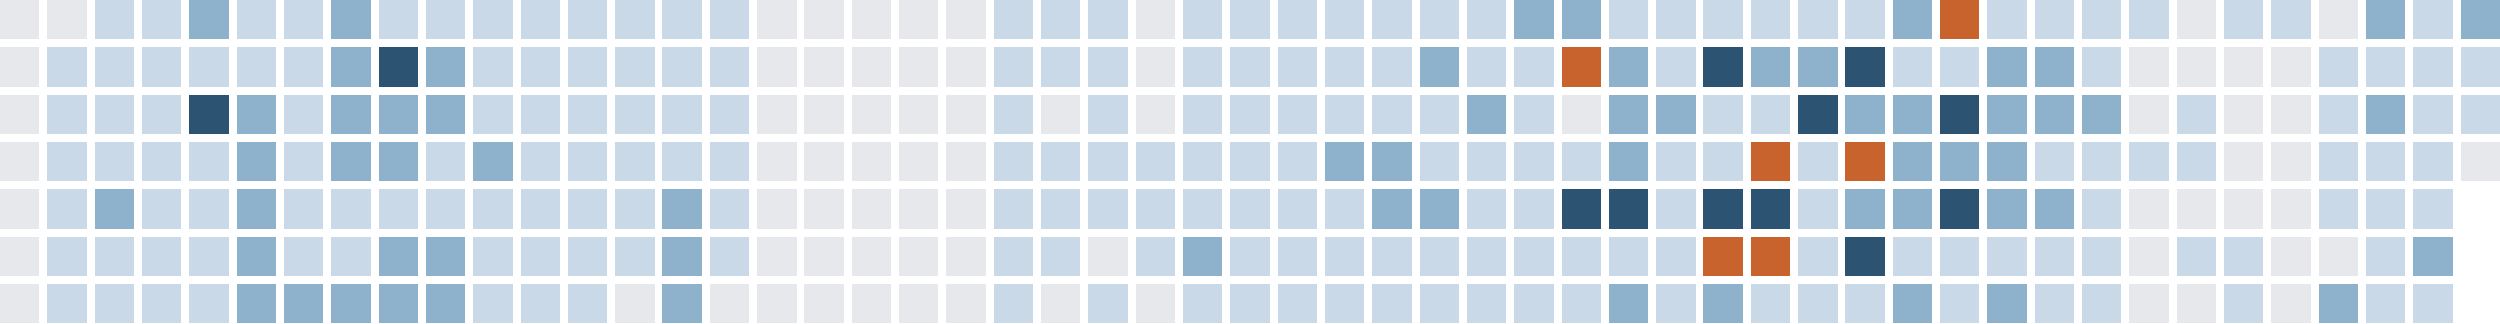
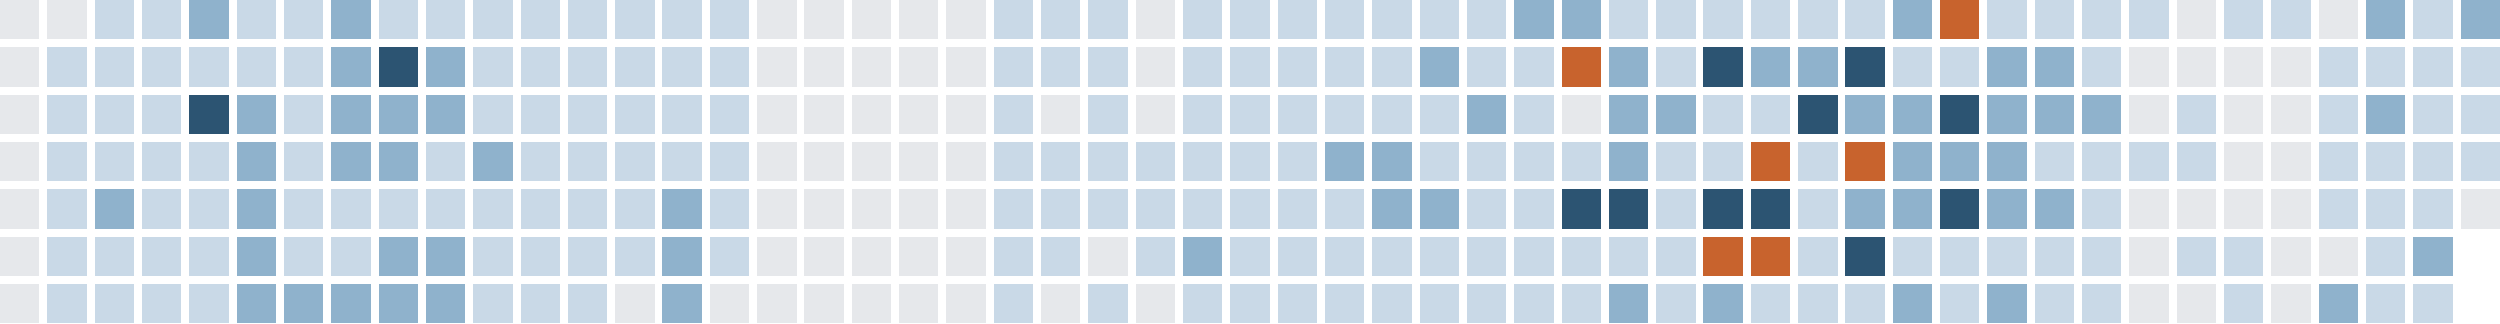
<svg xmlns="http://www.w3.org/2000/svg" version="1.1" width="634.0" height="82.0" viewBox="27.0 20.0 634.0 82.0">
  <rect style="fill:#e6e8eb;shape-rendering:crispedges" data-score="0" data-date="2025-11-09" x="27" y="20" width="10" height="10" />
  <rect style="fill:#e6e8eb;shape-rendering:crispedges" data-score="0" data-date="2025-11-16" x="39" y="20" width="10" height="10" />
  <rect style="fill:#c9d9e7;shape-rendering:crispedges" data-score="1" data-date="2025-11-23" x="51" y="20" width="10" height="10" />
  <rect style="fill:#c9d9e7;shape-rendering:crispedges" data-score="1" data-date="2025-11-30" x="63" y="20" width="10" height="10" />
  <rect style="fill:#8fb2cc;shape-rendering:crispedges" data-score="2" data-date="2025-12-07" x="75" y="20" width="10" height="10" />
  <rect style="fill:#c9d9e7;shape-rendering:crispedges" data-score="1" data-date="2025-12-14" x="87" y="20" width="10" height="10" />
  <rect style="fill:#c9d9e7;shape-rendering:crispedges" data-score="1" data-date="2025-12-21" x="99" y="20" width="10" height="10" />
  <rect style="fill:#8fb2cc;shape-rendering:crispedges" data-score="2" data-date="2025-12-28" x="111" y="20" width="10" height="10" />
  <rect style="fill:#c9d9e7;shape-rendering:crispedges" data-score="1" data-date="2026-01-04" x="123" y="20" width="10" height="10" />
  <rect style="fill:#c9d9e7;shape-rendering:crispedges" data-score="1" data-date="2026-01-11" x="135" y="20" width="10" height="10" />
  <rect style="fill:#c9d9e7;shape-rendering:crispedges" data-score="1" data-date="2026-01-18" x="147" y="20" width="10" height="10" />
  <rect style="fill:#c9d9e7;shape-rendering:crispedges" data-score="1" data-date="2026-01-25" x="159" y="20" width="10" height="10" />
  <rect style="fill:#c9d9e7;shape-rendering:crispedges" data-score="1" data-date="2026-02-01" x="171" y="20" width="10" height="10" />
  <rect style="fill:#c9d9e7;shape-rendering:crispedges" data-score="1" data-date="2026-02-08" x="183" y="20" width="10" height="10" />
  <rect style="fill:#c9d9e7;shape-rendering:crispedges" data-score="1" data-date="2026-02-15" x="195" y="20" width="10" height="10" />
  <rect style="fill:#c9d9e7;shape-rendering:crispedges" data-score="1" data-date="2026-02-22" x="207" y="20" width="10" height="10" />
  <rect style="fill:#e6e8eb;shape-rendering:crispedges" data-score="0" data-date="2026-03-01" x="219" y="20" width="10" height="10" />
  <rect style="fill:#e6e8eb;shape-rendering:crispedges" data-score="0" data-date="2026-03-08" x="231" y="20" width="10" height="10" />
  <rect style="fill:#e6e8eb;shape-rendering:crispedges" data-score="0" data-date="2026-03-15" x="243" y="20" width="10" height="10" />
  <rect style="fill:#e6e8eb;shape-rendering:crispedges" data-score="0" data-date="2026-03-22" x="255" y="20" width="10" height="10" />
  <rect style="fill:#e6e8eb;shape-rendering:crispedges" data-score="0" data-date="2026-03-29" x="267" y="20" width="10" height="10" />
  <rect style="fill:#c9d9e7;shape-rendering:crispedges" data-score="1" data-date="2026-04-05" x="279" y="20" width="10" height="10" />
  <rect style="fill:#c9d9e7;shape-rendering:crispedges" data-score="1" data-date="2026-04-12" x="291" y="20" width="10" height="10" />
  <rect style="fill:#c9d9e7;shape-rendering:crispedges" data-score="1" data-date="2026-04-19" x="303" y="20" width="10" height="10" />
  <rect style="fill:#e6e8eb;shape-rendering:crispedges" data-score="0" data-date="2026-04-26" x="315" y="20" width="10" height="10" />
  <rect style="fill:#c9d9e7;shape-rendering:crispedges" data-score="1" data-date="2026-05-03" x="327" y="20" width="10" height="10" />
  <rect style="fill:#c9d9e7;shape-rendering:crispedges" data-score="1" data-date="2026-05-10" x="339" y="20" width="10" height="10" />
  <rect style="fill:#c9d9e7;shape-rendering:crispedges" data-score="1" data-date="2026-05-17" x="351" y="20" width="10" height="10" />
  <rect style="fill:#c9d9e7;shape-rendering:crispedges" data-score="1" data-date="2026-05-24" x="363" y="20" width="10" height="10" />
  <rect style="fill:#c9d9e7;shape-rendering:crispedges" data-score="1" data-date="2026-05-31" x="375" y="20" width="10" height="10" />
  <rect style="fill:#c9d9e7;shape-rendering:crispedges" data-score="1" data-date="2026-06-07" x="387" y="20" width="10" height="10" />
  <rect style="fill:#c9d9e7;shape-rendering:crispedges" data-score="1" data-date="2026-06-14" x="399" y="20" width="10" height="10" />
  <rect style="fill:#8fb2cc;shape-rendering:crispedges" data-score="2" data-date="2026-06-21" x="411" y="20" width="10" height="10" />
  <rect style="fill:#8fb2cc;shape-rendering:crispedges" data-score="2" data-date="2026-06-28" x="423" y="20" width="10" height="10" />
  <rect style="fill:#c9d9e7;shape-rendering:crispedges" data-score="1" data-date="2026-07-05" x="435" y="20" width="10" height="10" />
  <rect style="fill:#c9d9e7;shape-rendering:crispedges" data-score="1" data-date="2026-07-12" x="447" y="20" width="10" height="10" />
  <rect style="fill:#c9d9e7;shape-rendering:crispedges" data-score="1" data-date="2026-07-19" x="459" y="20" width="10" height="10" />
  <rect style="fill:#c9d9e7;shape-rendering:crispedges" data-score="1" data-date="2026-07-26" x="471" y="20" width="10" height="10" />
  <rect style="fill:#c9d9e7;shape-rendering:crispedges" data-score="1" data-date="2026-08-02" x="483" y="20" width="10" height="10" />
  <rect style="fill:#c9d9e7;shape-rendering:crispedges" data-score="1" data-date="2026-08-09" x="495" y="20" width="10" height="10" />
  <rect style="fill:#8fb2cc;shape-rendering:crispedges" data-score="2" data-date="2026-08-16" x="507" y="20" width="10" height="10" />
  <rect style="fill:#c8632d;shape-rendering:crispedges" data-score="4" data-date="2026-08-23" x="519" y="20" width="10" height="10" />
  <rect style="fill:#c9d9e7;shape-rendering:crispedges" data-score="1" data-date="2026-08-30" x="531" y="20" width="10" height="10" />
  <rect style="fill:#c9d9e7;shape-rendering:crispedges" data-score="1" data-date="2026-09-06" x="543" y="20" width="10" height="10" />
  <rect style="fill:#c9d9e7;shape-rendering:crispedges" data-score="1" data-date="2026-09-13" x="555" y="20" width="10" height="10" />
  <rect style="fill:#c9d9e7;shape-rendering:crispedges" data-score="1" data-date="2026-09-20" x="567" y="20" width="10" height="10" />
  <rect style="fill:#e6e8eb;shape-rendering:crispedges" data-score="0" data-date="2026-09-27" x="579" y="20" width="10" height="10" />
  <rect style="fill:#c9d9e7;shape-rendering:crispedges" data-score="1" data-date="2026-10-04" x="591" y="20" width="10" height="10" />
  <rect style="fill:#c9d9e7;shape-rendering:crispedges" data-score="1" data-date="2026-10-11" x="603" y="20" width="10" height="10" />
  <rect style="fill:#e6e8eb;shape-rendering:crispedges" data-score="0" data-date="2026-10-18" x="615" y="20" width="10" height="10" />
  <rect style="fill:#8fb2cc;shape-rendering:crispedges" data-score="2" data-date="2026-10-25" x="627" y="20" width="10" height="10" />
  <rect style="fill:#c9d9e7;shape-rendering:crispedges" data-score="1" data-date="2026-11-01" x="639" y="20" width="10" height="10" />
  <rect style="fill:#8fb2cc;shape-rendering:crispedges" data-score="2" data-date="2026-11-08" x="651" y="20" width="10" height="10" />
  <rect style="fill:#e6e8eb;shape-rendering:crispedges" data-score="0" data-date="2025-11-10" x="27" y="32" width="10" height="10" />
  <rect style="fill:#c9d9e7;shape-rendering:crispedges" data-score="1" data-date="2025-11-17" x="39" y="32" width="10" height="10" />
  <rect style="fill:#c9d9e7;shape-rendering:crispedges" data-score="1" data-date="2025-11-24" x="51" y="32" width="10" height="10" />
  <rect style="fill:#c9d9e7;shape-rendering:crispedges" data-score="1" data-date="2025-12-01" x="63" y="32" width="10" height="10" />
  <rect style="fill:#c9d9e7;shape-rendering:crispedges" data-score="1" data-date="2025-12-08" x="75" y="32" width="10" height="10" />
  <rect style="fill:#c9d9e7;shape-rendering:crispedges" data-score="1" data-date="2025-12-15" x="87" y="32" width="10" height="10" />
  <rect style="fill:#c9d9e7;shape-rendering:crispedges" data-score="1" data-date="2025-12-22" x="99" y="32" width="10" height="10" />
  <rect style="fill:#8fb2cc;shape-rendering:crispedges" data-score="2" data-date="2025-12-29" x="111" y="32" width="10" height="10" />
  <rect style="fill:#2c5472;shape-rendering:crispedges" data-score="3" data-date="2026-01-05" x="123" y="32" width="10" height="10" />
  <rect style="fill:#8fb2cc;shape-rendering:crispedges" data-score="2" data-date="2026-01-12" x="135" y="32" width="10" height="10" />
  <rect style="fill:#c9d9e7;shape-rendering:crispedges" data-score="1" data-date="2026-01-19" x="147" y="32" width="10" height="10" />
  <rect style="fill:#c9d9e7;shape-rendering:crispedges" data-score="1" data-date="2026-01-26" x="159" y="32" width="10" height="10" />
  <rect style="fill:#c9d9e7;shape-rendering:crispedges" data-score="1" data-date="2026-02-02" x="171" y="32" width="10" height="10" />
  <rect style="fill:#c9d9e7;shape-rendering:crispedges" data-score="1" data-date="2026-02-09" x="183" y="32" width="10" height="10" />
  <rect style="fill:#c9d9e7;shape-rendering:crispedges" data-score="1" data-date="2026-02-16" x="195" y="32" width="10" height="10" />
  <rect style="fill:#c9d9e7;shape-rendering:crispedges" data-score="1" data-date="2026-02-23" x="207" y="32" width="10" height="10" />
  <rect style="fill:#e6e8eb;shape-rendering:crispedges" data-score="0" data-date="2026-03-02" x="219" y="32" width="10" height="10" />
  <rect style="fill:#e6e8eb;shape-rendering:crispedges" data-score="0" data-date="2026-03-09" x="231" y="32" width="10" height="10" />
  <rect style="fill:#e6e8eb;shape-rendering:crispedges" data-score="0" data-date="2026-03-16" x="243" y="32" width="10" height="10" />
  <rect style="fill:#e6e8eb;shape-rendering:crispedges" data-score="0" data-date="2026-03-23" x="255" y="32" width="10" height="10" />
  <rect style="fill:#e6e8eb;shape-rendering:crispedges" data-score="0" data-date="2026-03-30" x="267" y="32" width="10" height="10" />
  <rect style="fill:#c9d9e7;shape-rendering:crispedges" data-score="1" data-date="2026-04-06" x="279" y="32" width="10" height="10" />
  <rect style="fill:#c9d9e7;shape-rendering:crispedges" data-score="1" data-date="2026-04-13" x="291" y="32" width="10" height="10" />
  <rect style="fill:#c9d9e7;shape-rendering:crispedges" data-score="1" data-date="2026-04-20" x="303" y="32" width="10" height="10" />
  <rect style="fill:#e6e8eb;shape-rendering:crispedges" data-score="0" data-date="2026-04-27" x="315" y="32" width="10" height="10" />
  <rect style="fill:#c9d9e7;shape-rendering:crispedges" data-score="1" data-date="2026-05-04" x="327" y="32" width="10" height="10" />
  <rect style="fill:#c9d9e7;shape-rendering:crispedges" data-score="1" data-date="2026-05-11" x="339" y="32" width="10" height="10" />
  <rect style="fill:#c9d9e7;shape-rendering:crispedges" data-score="1" data-date="2026-05-18" x="351" y="32" width="10" height="10" />
  <rect style="fill:#c9d9e7;shape-rendering:crispedges" data-score="1" data-date="2026-05-25" x="363" y="32" width="10" height="10" />
  <rect style="fill:#c9d9e7;shape-rendering:crispedges" data-score="1" data-date="2026-06-01" x="375" y="32" width="10" height="10" />
  <rect style="fill:#8fb2cc;shape-rendering:crispedges" data-score="2" data-date="2026-06-08" x="387" y="32" width="10" height="10" />
  <rect style="fill:#c9d9e7;shape-rendering:crispedges" data-score="1" data-date="2026-06-15" x="399" y="32" width="10" height="10" />
  <rect style="fill:#c9d9e7;shape-rendering:crispedges" data-score="1" data-date="2026-06-22" x="411" y="32" width="10" height="10" />
  <rect style="fill:#c8632d;shape-rendering:crispedges" data-score="4" data-date="2026-06-29" x="423" y="32" width="10" height="10" />
  <rect style="fill:#8fb2cc;shape-rendering:crispedges" data-score="2" data-date="2026-07-06" x="435" y="32" width="10" height="10" />
  <rect style="fill:#c9d9e7;shape-rendering:crispedges" data-score="1" data-date="2026-07-13" x="447" y="32" width="10" height="10" />
  <rect style="fill:#2c5472;shape-rendering:crispedges" data-score="3" data-date="2026-07-20" x="459" y="32" width="10" height="10" />
  <rect style="fill:#8fb2cc;shape-rendering:crispedges" data-score="2" data-date="2026-07-27" x="471" y="32" width="10" height="10" />
  <rect style="fill:#8fb2cc;shape-rendering:crispedges" data-score="2" data-date="2026-08-03" x="483" y="32" width="10" height="10" />
  <rect style="fill:#2c5472;shape-rendering:crispedges" data-score="3" data-date="2026-08-10" x="495" y="32" width="10" height="10" />
  <rect style="fill:#c9d9e7;shape-rendering:crispedges" data-score="1" data-date="2026-08-17" x="507" y="32" width="10" height="10" />
  <rect style="fill:#c9d9e7;shape-rendering:crispedges" data-score="1" data-date="2026-08-24" x="519" y="32" width="10" height="10" />
  <rect style="fill:#8fb2cc;shape-rendering:crispedges" data-score="2" data-date="2026-08-31" x="531" y="32" width="10" height="10" />
  <rect style="fill:#8fb2cc;shape-rendering:crispedges" data-score="2" data-date="2026-09-07" x="543" y="32" width="10" height="10" />
  <rect style="fill:#c9d9e7;shape-rendering:crispedges" data-score="1" data-date="2026-09-14" x="555" y="32" width="10" height="10" />
  <rect style="fill:#e6e8eb;shape-rendering:crispedges" data-score="0" data-date="2026-09-21" x="567" y="32" width="10" height="10" />
  <rect style="fill:#e6e8eb;shape-rendering:crispedges" data-score="0" data-date="2026-09-28" x="579" y="32" width="10" height="10" />
  <rect style="fill:#e6e8eb;shape-rendering:crispedges" data-score="0" data-date="2026-10-05" x="591" y="32" width="10" height="10" />
  <rect style="fill:#e6e8eb;shape-rendering:crispedges" data-score="0" data-date="2026-10-12" x="603" y="32" width="10" height="10" />
  <rect style="fill:#c9d9e7;shape-rendering:crispedges" data-score="1" data-date="2026-10-19" x="615" y="32" width="10" height="10" />
  <rect style="fill:#c9d9e7;shape-rendering:crispedges" data-score="1" data-date="2026-10-26" x="627" y="32" width="10" height="10" />
  <rect style="fill:#c9d9e7;shape-rendering:crispedges" data-score="1" data-date="2026-11-02" x="639" y="32" width="10" height="10" />
  <rect style="fill:#c9d9e7;shape-rendering:crispedges" data-score="1" data-date="2026-11-09" x="651" y="32" width="10" height="10" />
  <rect style="fill:#e6e8eb;shape-rendering:crispedges" data-score="0" data-date="2025-11-11" x="27" y="44" width="10" height="10" />
  <rect style="fill:#c9d9e7;shape-rendering:crispedges" data-score="1" data-date="2025-11-18" x="39" y="44" width="10" height="10" />
  <rect style="fill:#c9d9e7;shape-rendering:crispedges" data-score="1" data-date="2025-11-25" x="51" y="44" width="10" height="10" />
  <rect style="fill:#c9d9e7;shape-rendering:crispedges" data-score="1" data-date="2025-12-02" x="63" y="44" width="10" height="10" />
  <rect style="fill:#2c5472;shape-rendering:crispedges" data-score="3" data-date="2025-12-09" x="75" y="44" width="10" height="10" />
  <rect style="fill:#8fb2cc;shape-rendering:crispedges" data-score="2" data-date="2025-12-16" x="87" y="44" width="10" height="10" />
  <rect style="fill:#c9d9e7;shape-rendering:crispedges" data-score="1" data-date="2025-12-23" x="99" y="44" width="10" height="10" />
  <rect style="fill:#8fb2cc;shape-rendering:crispedges" data-score="2" data-date="2025-12-30" x="111" y="44" width="10" height="10" />
  <rect style="fill:#8fb2cc;shape-rendering:crispedges" data-score="2" data-date="2026-01-06" x="123" y="44" width="10" height="10" />
  <rect style="fill:#8fb2cc;shape-rendering:crispedges" data-score="2" data-date="2026-01-13" x="135" y="44" width="10" height="10" />
  <rect style="fill:#c9d9e7;shape-rendering:crispedges" data-score="1" data-date="2026-01-20" x="147" y="44" width="10" height="10" />
  <rect style="fill:#c9d9e7;shape-rendering:crispedges" data-score="1" data-date="2026-01-27" x="159" y="44" width="10" height="10" />
  <rect style="fill:#c9d9e7;shape-rendering:crispedges" data-score="1" data-date="2026-02-03" x="171" y="44" width="10" height="10" />
  <rect style="fill:#c9d9e7;shape-rendering:crispedges" data-score="1" data-date="2026-02-10" x="183" y="44" width="10" height="10" />
  <rect style="fill:#c9d9e7;shape-rendering:crispedges" data-score="1" data-date="2026-02-17" x="195" y="44" width="10" height="10" />
  <rect style="fill:#c9d9e7;shape-rendering:crispedges" data-score="1" data-date="2026-02-24" x="207" y="44" width="10" height="10" />
  <rect style="fill:#e6e8eb;shape-rendering:crispedges" data-score="0" data-date="2026-03-03" x="219" y="44" width="10" height="10" />
  <rect style="fill:#e6e8eb;shape-rendering:crispedges" data-score="0" data-date="2026-03-10" x="231" y="44" width="10" height="10" />
  <rect style="fill:#e6e8eb;shape-rendering:crispedges" data-score="0" data-date="2026-03-17" x="243" y="44" width="10" height="10" />
  <rect style="fill:#e6e8eb;shape-rendering:crispedges" data-score="0" data-date="2026-03-24" x="255" y="44" width="10" height="10" />
  <rect style="fill:#e6e8eb;shape-rendering:crispedges" data-score="0" data-date="2026-03-31" x="267" y="44" width="10" height="10" />
  <rect style="fill:#c9d9e7;shape-rendering:crispedges" data-score="1" data-date="2026-04-07" x="279" y="44" width="10" height="10" />
  <rect style="fill:#e6e8eb;shape-rendering:crispedges" data-score="0" data-date="2026-04-14" x="291" y="44" width="10" height="10" />
  <rect style="fill:#c9d9e7;shape-rendering:crispedges" data-score="1" data-date="2026-04-21" x="303" y="44" width="10" height="10" />
  <rect style="fill:#e6e8eb;shape-rendering:crispedges" data-score="0" data-date="2026-04-28" x="315" y="44" width="10" height="10" />
  <rect style="fill:#c9d9e7;shape-rendering:crispedges" data-score="1" data-date="2026-05-05" x="327" y="44" width="10" height="10" />
  <rect style="fill:#c9d9e7;shape-rendering:crispedges" data-score="1" data-date="2026-05-12" x="339" y="44" width="10" height="10" />
  <rect style="fill:#c9d9e7;shape-rendering:crispedges" data-score="1" data-date="2026-05-19" x="351" y="44" width="10" height="10" />
  <rect style="fill:#c9d9e7;shape-rendering:crispedges" data-score="1" data-date="2026-05-26" x="363" y="44" width="10" height="10" />
  <rect style="fill:#c9d9e7;shape-rendering:crispedges" data-score="1" data-date="2026-06-02" x="375" y="44" width="10" height="10" />
  <rect style="fill:#c9d9e7;shape-rendering:crispedges" data-score="1" data-date="2026-06-09" x="387" y="44" width="10" height="10" />
  <rect style="fill:#8fb2cc;shape-rendering:crispedges" data-score="2" data-date="2026-06-16" x="399" y="44" width="10" height="10" />
  <rect style="fill:#c9d9e7;shape-rendering:crispedges" data-score="1" data-date="2026-06-23" x="411" y="44" width="10" height="10" />
  <rect style="fill:#e6e8eb;shape-rendering:crispedges" data-score="0" data-date="2026-06-30" x="423" y="44" width="10" height="10" />
  <rect style="fill:#8fb2cc;shape-rendering:crispedges" data-score="2" data-date="2026-07-07" x="435" y="44" width="10" height="10" />
  <rect style="fill:#8fb2cc;shape-rendering:crispedges" data-score="2" data-date="2026-07-14" x="447" y="44" width="10" height="10" />
  <rect style="fill:#c9d9e7;shape-rendering:crispedges" data-score="1" data-date="2026-07-21" x="459" y="44" width="10" height="10" />
  <rect style="fill:#c9d9e7;shape-rendering:crispedges" data-score="1" data-date="2026-07-28" x="471" y="44" width="10" height="10" />
  <rect style="fill:#2c5472;shape-rendering:crispedges" data-score="3" data-date="2026-08-04" x="483" y="44" width="10" height="10" />
  <rect style="fill:#8fb2cc;shape-rendering:crispedges" data-score="2" data-date="2026-08-11" x="495" y="44" width="10" height="10" />
  <rect style="fill:#8fb2cc;shape-rendering:crispedges" data-score="2" data-date="2026-08-18" x="507" y="44" width="10" height="10" />
  <rect style="fill:#2c5472;shape-rendering:crispedges" data-score="3" data-date="2026-08-25" x="519" y="44" width="10" height="10" />
  <rect style="fill:#8fb2cc;shape-rendering:crispedges" data-score="2" data-date="2026-09-01" x="531" y="44" width="10" height="10" />
  <rect style="fill:#8fb2cc;shape-rendering:crispedges" data-score="2" data-date="2026-09-08" x="543" y="44" width="10" height="10" />
  <rect style="fill:#8fb2cc;shape-rendering:crispedges" data-score="2" data-date="2026-09-15" x="555" y="44" width="10" height="10" />
  <rect style="fill:#e6e8eb;shape-rendering:crispedges" data-score="0" data-date="2026-09-22" x="567" y="44" width="10" height="10" />
  <rect style="fill:#c9d9e7;shape-rendering:crispedges" data-score="1" data-date="2026-09-29" x="579" y="44" width="10" height="10" />
  <rect style="fill:#e6e8eb;shape-rendering:crispedges" data-score="0" data-date="2026-10-06" x="591" y="44" width="10" height="10" />
  <rect style="fill:#e6e8eb;shape-rendering:crispedges" data-score="0" data-date="2026-10-13" x="603" y="44" width="10" height="10" />
  <rect style="fill:#c9d9e7;shape-rendering:crispedges" data-score="1" data-date="2026-10-20" x="615" y="44" width="10" height="10" />
  <rect style="fill:#8fb2cc;shape-rendering:crispedges" data-score="2" data-date="2026-10-27" x="627" y="44" width="10" height="10" />
  <rect style="fill:#c9d9e7;shape-rendering:crispedges" data-score="1" data-date="2026-11-03" x="639" y="44" width="10" height="10" />
  <rect style="fill:#c9d9e7;shape-rendering:crispedges" data-score="1" data-date="2026-11-10" x="651" y="44" width="10" height="10" />
  <rect style="fill:#e6e8eb;shape-rendering:crispedges" data-score="0" data-date="2025-11-12" x="27" y="56" width="10" height="10" />
  <rect style="fill:#c9d9e7;shape-rendering:crispedges" data-score="1" data-date="2025-11-19" x="39" y="56" width="10" height="10" />
  <rect style="fill:#c9d9e7;shape-rendering:crispedges" data-score="1" data-date="2025-11-26" x="51" y="56" width="10" height="10" />
  <rect style="fill:#c9d9e7;shape-rendering:crispedges" data-score="1" data-date="2025-12-03" x="63" y="56" width="10" height="10" />
  <rect style="fill:#c9d9e7;shape-rendering:crispedges" data-score="1" data-date="2025-12-10" x="75" y="56" width="10" height="10" />
  <rect style="fill:#8fb2cc;shape-rendering:crispedges" data-score="2" data-date="2025-12-17" x="87" y="56" width="10" height="10" />
  <rect style="fill:#c9d9e7;shape-rendering:crispedges" data-score="1" data-date="2025-12-24" x="99" y="56" width="10" height="10" />
  <rect style="fill:#8fb2cc;shape-rendering:crispedges" data-score="2" data-date="2025-12-31" x="111" y="56" width="10" height="10" />
  <rect style="fill:#8fb2cc;shape-rendering:crispedges" data-score="2" data-date="2026-01-07" x="123" y="56" width="10" height="10" />
  <rect style="fill:#c9d9e7;shape-rendering:crispedges" data-score="1" data-date="2026-01-14" x="135" y="56" width="10" height="10" />
  <rect style="fill:#8fb2cc;shape-rendering:crispedges" data-score="2" data-date="2026-01-21" x="147" y="56" width="10" height="10" />
  <rect style="fill:#c9d9e7;shape-rendering:crispedges" data-score="1" data-date="2026-01-28" x="159" y="56" width="10" height="10" />
  <rect style="fill:#c9d9e7;shape-rendering:crispedges" data-score="1" data-date="2026-02-04" x="171" y="56" width="10" height="10" />
  <rect style="fill:#c9d9e7;shape-rendering:crispedges" data-score="1" data-date="2026-02-11" x="183" y="56" width="10" height="10" />
  <rect style="fill:#c9d9e7;shape-rendering:crispedges" data-score="1" data-date="2026-02-18" x="195" y="56" width="10" height="10" />
  <rect style="fill:#c9d9e7;shape-rendering:crispedges" data-score="1" data-date="2026-02-25" x="207" y="56" width="10" height="10" />
  <rect style="fill:#e6e8eb;shape-rendering:crispedges" data-score="0" data-date="2026-03-04" x="219" y="56" width="10" height="10" />
  <rect style="fill:#e6e8eb;shape-rendering:crispedges" data-score="0" data-date="2026-03-11" x="231" y="56" width="10" height="10" />
  <rect style="fill:#e6e8eb;shape-rendering:crispedges" data-score="0" data-date="2026-03-18" x="243" y="56" width="10" height="10" />
  <rect style="fill:#e6e8eb;shape-rendering:crispedges" data-score="0" data-date="2026-03-25" x="255" y="56" width="10" height="10" />
  <rect style="fill:#e6e8eb;shape-rendering:crispedges" data-score="0" data-date="2026-04-01" x="267" y="56" width="10" height="10" />
  <rect style="fill:#c9d9e7;shape-rendering:crispedges" data-score="1" data-date="2026-04-08" x="279" y="56" width="10" height="10" />
  <rect style="fill:#c9d9e7;shape-rendering:crispedges" data-score="1" data-date="2026-04-15" x="291" y="56" width="10" height="10" />
  <rect style="fill:#c9d9e7;shape-rendering:crispedges" data-score="1" data-date="2026-04-22" x="303" y="56" width="10" height="10" />
  <rect style="fill:#c9d9e7;shape-rendering:crispedges" data-score="1" data-date="2026-04-29" x="315" y="56" width="10" height="10" />
  <rect style="fill:#c9d9e7;shape-rendering:crispedges" data-score="1" data-date="2026-05-06" x="327" y="56" width="10" height="10" />
  <rect style="fill:#c9d9e7;shape-rendering:crispedges" data-score="1" data-date="2026-05-13" x="339" y="56" width="10" height="10" />
  <rect style="fill:#c9d9e7;shape-rendering:crispedges" data-score="1" data-date="2026-05-20" x="351" y="56" width="10" height="10" />
  <rect style="fill:#8fb2cc;shape-rendering:crispedges" data-score="2" data-date="2026-05-27" x="363" y="56" width="10" height="10" />
  <rect style="fill:#8fb2cc;shape-rendering:crispedges" data-score="2" data-date="2026-06-03" x="375" y="56" width="10" height="10" />
  <rect style="fill:#c9d9e7;shape-rendering:crispedges" data-score="1" data-date="2026-06-10" x="387" y="56" width="10" height="10" />
  <rect style="fill:#c9d9e7;shape-rendering:crispedges" data-score="1" data-date="2026-06-17" x="399" y="56" width="10" height="10" />
  <rect style="fill:#c9d9e7;shape-rendering:crispedges" data-score="1" data-date="2026-06-24" x="411" y="56" width="10" height="10" />
  <rect style="fill:#c9d9e7;shape-rendering:crispedges" data-score="1" data-date="2026-07-01" x="423" y="56" width="10" height="10" />
  <rect style="fill:#8fb2cc;shape-rendering:crispedges" data-score="2" data-date="2026-07-08" x="435" y="56" width="10" height="10" />
  <rect style="fill:#c9d9e7;shape-rendering:crispedges" data-score="1" data-date="2026-07-15" x="447" y="56" width="10" height="10" />
  <rect style="fill:#c9d9e7;shape-rendering:crispedges" data-score="1" data-date="2026-07-22" x="459" y="56" width="10" height="10" />
  <rect style="fill:#c8632d;shape-rendering:crispedges" data-score="4" data-date="2026-07-29" x="471" y="56" width="10" height="10" />
  <rect style="fill:#c9d9e7;shape-rendering:crispedges" data-score="1" data-date="2026-08-05" x="483" y="56" width="10" height="10" />
  <rect style="fill:#c8632d;shape-rendering:crispedges" data-score="4" data-date="2026-08-12" x="495" y="56" width="10" height="10" />
  <rect style="fill:#8fb2cc;shape-rendering:crispedges" data-score="2" data-date="2026-08-19" x="507" y="56" width="10" height="10" />
  <rect style="fill:#8fb2cc;shape-rendering:crispedges" data-score="2" data-date="2026-08-26" x="519" y="56" width="10" height="10" />
  <rect style="fill:#8fb2cc;shape-rendering:crispedges" data-score="2" data-date="2026-09-02" x="531" y="56" width="10" height="10" />
  <rect style="fill:#c9d9e7;shape-rendering:crispedges" data-score="1" data-date="2026-09-09" x="543" y="56" width="10" height="10" />
  <rect style="fill:#c9d9e7;shape-rendering:crispedges" data-score="1" data-date="2026-09-16" x="555" y="56" width="10" height="10" />
  <rect style="fill:#c9d9e7;shape-rendering:crispedges" data-score="1" data-date="2026-09-23" x="567" y="56" width="10" height="10" />
  <rect style="fill:#c9d9e7;shape-rendering:crispedges" data-score="1" data-date="2026-09-30" x="579" y="56" width="10" height="10" />
  <rect style="fill:#e6e8eb;shape-rendering:crispedges" data-score="0" data-date="2026-10-07" x="591" y="56" width="10" height="10" />
  <rect style="fill:#e6e8eb;shape-rendering:crispedges" data-score="0" data-date="2026-10-14" x="603" y="56" width="10" height="10" />
  <rect style="fill:#c9d9e7;shape-rendering:crispedges" data-score="1" data-date="2026-10-21" x="615" y="56" width="10" height="10" />
  <rect style="fill:#c9d9e7;shape-rendering:crispedges" data-score="1" data-date="2026-10-28" x="627" y="56" width="10" height="10" />
  <rect style="fill:#c9d9e7;shape-rendering:crispedges" data-score="1" data-date="2026-11-04" x="639" y="56" width="10" height="10" />
-   <rect style="fill:#e6e8eb;shape-rendering:crispedges" data-score="0" data-date="2026-11-11" x="651" y="56" width="10" height="10" />
+   <rect style="fill:#c9d9e7;shape-rendering:crispedges" data-score="1" data-date="2026-11-11" x="651" y="56" width="10" height="10" />
  <rect style="fill:#e6e8eb;shape-rendering:crispedges" data-score="0" data-date="2025-11-13" x="27" y="68" width="10" height="10" />
  <rect style="fill:#c9d9e7;shape-rendering:crispedges" data-score="1" data-date="2025-11-20" x="39" y="68" width="10" height="10" />
  <rect style="fill:#8fb2cc;shape-rendering:crispedges" data-score="2" data-date="2025-11-27" x="51" y="68" width="10" height="10" />
  <rect style="fill:#c9d9e7;shape-rendering:crispedges" data-score="1" data-date="2025-12-04" x="63" y="68" width="10" height="10" />
  <rect style="fill:#c9d9e7;shape-rendering:crispedges" data-score="1" data-date="2025-12-11" x="75" y="68" width="10" height="10" />
  <rect style="fill:#8fb2cc;shape-rendering:crispedges" data-score="2" data-date="2025-12-18" x="87" y="68" width="10" height="10" />
  <rect style="fill:#c9d9e7;shape-rendering:crispedges" data-score="1" data-date="2025-12-25" x="99" y="68" width="10" height="10" />
  <rect style="fill:#c9d9e7;shape-rendering:crispedges" data-score="1" data-date="2026-01-01" x="111" y="68" width="10" height="10" />
  <rect style="fill:#c9d9e7;shape-rendering:crispedges" data-score="1" data-date="2026-01-08" x="123" y="68" width="10" height="10" />
  <rect style="fill:#c9d9e7;shape-rendering:crispedges" data-score="1" data-date="2026-01-15" x="135" y="68" width="10" height="10" />
  <rect style="fill:#c9d9e7;shape-rendering:crispedges" data-score="1" data-date="2026-01-22" x="147" y="68" width="10" height="10" />
  <rect style="fill:#c9d9e7;shape-rendering:crispedges" data-score="1" data-date="2026-01-29" x="159" y="68" width="10" height="10" />
  <rect style="fill:#c9d9e7;shape-rendering:crispedges" data-score="1" data-date="2026-02-05" x="171" y="68" width="10" height="10" />
  <rect style="fill:#c9d9e7;shape-rendering:crispedges" data-score="1" data-date="2026-02-12" x="183" y="68" width="10" height="10" />
  <rect style="fill:#8fb2cc;shape-rendering:crispedges" data-score="2" data-date="2026-02-19" x="195" y="68" width="10" height="10" />
  <rect style="fill:#c9d9e7;shape-rendering:crispedges" data-score="1" data-date="2026-02-26" x="207" y="68" width="10" height="10" />
  <rect style="fill:#e6e8eb;shape-rendering:crispedges" data-score="0" data-date="2026-03-05" x="219" y="68" width="10" height="10" />
  <rect style="fill:#e6e8eb;shape-rendering:crispedges" data-score="0" data-date="2026-03-12" x="231" y="68" width="10" height="10" />
  <rect style="fill:#e6e8eb;shape-rendering:crispedges" data-score="0" data-date="2026-03-19" x="243" y="68" width="10" height="10" />
  <rect style="fill:#e6e8eb;shape-rendering:crispedges" data-score="0" data-date="2026-03-26" x="255" y="68" width="10" height="10" />
  <rect style="fill:#e6e8eb;shape-rendering:crispedges" data-score="0" data-date="2026-04-02" x="267" y="68" width="10" height="10" />
  <rect style="fill:#c9d9e7;shape-rendering:crispedges" data-score="1" data-date="2026-04-09" x="279" y="68" width="10" height="10" />
  <rect style="fill:#c9d9e7;shape-rendering:crispedges" data-score="1" data-date="2026-04-16" x="291" y="68" width="10" height="10" />
  <rect style="fill:#c9d9e7;shape-rendering:crispedges" data-score="1" data-date="2026-04-23" x="303" y="68" width="10" height="10" />
  <rect style="fill:#c9d9e7;shape-rendering:crispedges" data-score="1" data-date="2026-04-30" x="315" y="68" width="10" height="10" />
  <rect style="fill:#c9d9e7;shape-rendering:crispedges" data-score="1" data-date="2026-05-07" x="327" y="68" width="10" height="10" />
  <rect style="fill:#c9d9e7;shape-rendering:crispedges" data-score="1" data-date="2026-05-14" x="339" y="68" width="10" height="10" />
  <rect style="fill:#c9d9e7;shape-rendering:crispedges" data-score="1" data-date="2026-05-21" x="351" y="68" width="10" height="10" />
  <rect style="fill:#c9d9e7;shape-rendering:crispedges" data-score="1" data-date="2026-05-28" x="363" y="68" width="10" height="10" />
  <rect style="fill:#8fb2cc;shape-rendering:crispedges" data-score="2" data-date="2026-06-04" x="375" y="68" width="10" height="10" />
  <rect style="fill:#8fb2cc;shape-rendering:crispedges" data-score="2" data-date="2026-06-11" x="387" y="68" width="10" height="10" />
  <rect style="fill:#c9d9e7;shape-rendering:crispedges" data-score="1" data-date="2026-06-18" x="399" y="68" width="10" height="10" />
  <rect style="fill:#c9d9e7;shape-rendering:crispedges" data-score="1" data-date="2026-06-25" x="411" y="68" width="10" height="10" />
  <rect style="fill:#2c5472;shape-rendering:crispedges" data-score="3" data-date="2026-07-02" x="423" y="68" width="10" height="10" />
  <rect style="fill:#2c5472;shape-rendering:crispedges" data-score="3" data-date="2026-07-09" x="435" y="68" width="10" height="10" />
  <rect style="fill:#c9d9e7;shape-rendering:crispedges" data-score="1" data-date="2026-07-16" x="447" y="68" width="10" height="10" />
  <rect style="fill:#2c5472;shape-rendering:crispedges" data-score="3" data-date="2026-07-23" x="459" y="68" width="10" height="10" />
  <rect style="fill:#2c5472;shape-rendering:crispedges" data-score="3" data-date="2026-07-30" x="471" y="68" width="10" height="10" />
  <rect style="fill:#c9d9e7;shape-rendering:crispedges" data-score="1" data-date="2026-08-06" x="483" y="68" width="10" height="10" />
  <rect style="fill:#8fb2cc;shape-rendering:crispedges" data-score="2" data-date="2026-08-13" x="495" y="68" width="10" height="10" />
  <rect style="fill:#8fb2cc;shape-rendering:crispedges" data-score="2" data-date="2026-08-20" x="507" y="68" width="10" height="10" />
  <rect style="fill:#2c5472;shape-rendering:crispedges" data-score="3" data-date="2026-08-27" x="519" y="68" width="10" height="10" />
  <rect style="fill:#8fb2cc;shape-rendering:crispedges" data-score="2" data-date="2026-09-03" x="531" y="68" width="10" height="10" />
  <rect style="fill:#8fb2cc;shape-rendering:crispedges" data-score="2" data-date="2026-09-10" x="543" y="68" width="10" height="10" />
  <rect style="fill:#c9d9e7;shape-rendering:crispedges" data-score="1" data-date="2026-09-17" x="555" y="68" width="10" height="10" />
  <rect style="fill:#e6e8eb;shape-rendering:crispedges" data-score="0" data-date="2026-09-24" x="567" y="68" width="10" height="10" />
  <rect style="fill:#e6e8eb;shape-rendering:crispedges" data-score="0" data-date="2026-10-01" x="579" y="68" width="10" height="10" />
  <rect style="fill:#e6e8eb;shape-rendering:crispedges" data-score="0" data-date="2026-10-08" x="591" y="68" width="10" height="10" />
  <rect style="fill:#e6e8eb;shape-rendering:crispedges" data-score="0" data-date="2026-10-15" x="603" y="68" width="10" height="10" />
  <rect style="fill:#c9d9e7;shape-rendering:crispedges" data-score="1" data-date="2026-10-22" x="615" y="68" width="10" height="10" />
  <rect style="fill:#c9d9e7;shape-rendering:crispedges" data-score="1" data-date="2026-10-29" x="627" y="68" width="10" height="10" />
  <rect style="fill:#c9d9e7;shape-rendering:crispedges" data-score="1" data-date="2026-11-05" x="639" y="68" width="10" height="10" />
+   <rect style="fill:#e6e8eb;shape-rendering:crispedges" data-score="0" data-date="2026-11-12" x="651" y="68" width="10" height="10" />
  <rect style="fill:#e6e8eb;shape-rendering:crispedges" data-score="0" data-date="2025-11-14" x="27" y="80" width="10" height="10" />
  <rect style="fill:#c9d9e7;shape-rendering:crispedges" data-score="1" data-date="2025-11-21" x="39" y="80" width="10" height="10" />
  <rect style="fill:#c9d9e7;shape-rendering:crispedges" data-score="1" data-date="2025-11-28" x="51" y="80" width="10" height="10" />
  <rect style="fill:#c9d9e7;shape-rendering:crispedges" data-score="1" data-date="2025-12-05" x="63" y="80" width="10" height="10" />
  <rect style="fill:#c9d9e7;shape-rendering:crispedges" data-score="1" data-date="2025-12-12" x="75" y="80" width="10" height="10" />
  <rect style="fill:#8fb2cc;shape-rendering:crispedges" data-score="2" data-date="2025-12-19" x="87" y="80" width="10" height="10" />
  <rect style="fill:#c9d9e7;shape-rendering:crispedges" data-score="1" data-date="2025-12-26" x="99" y="80" width="10" height="10" />
  <rect style="fill:#c9d9e7;shape-rendering:crispedges" data-score="1" data-date="2026-01-02" x="111" y="80" width="10" height="10" />
  <rect style="fill:#8fb2cc;shape-rendering:crispedges" data-score="2" data-date="2026-01-09" x="123" y="80" width="10" height="10" />
  <rect style="fill:#8fb2cc;shape-rendering:crispedges" data-score="2" data-date="2026-01-16" x="135" y="80" width="10" height="10" />
  <rect style="fill:#c9d9e7;shape-rendering:crispedges" data-score="1" data-date="2026-01-23" x="147" y="80" width="10" height="10" />
  <rect style="fill:#c9d9e7;shape-rendering:crispedges" data-score="1" data-date="2026-01-30" x="159" y="80" width="10" height="10" />
  <rect style="fill:#c9d9e7;shape-rendering:crispedges" data-score="1" data-date="2026-02-06" x="171" y="80" width="10" height="10" />
  <rect style="fill:#c9d9e7;shape-rendering:crispedges" data-score="1" data-date="2026-02-13" x="183" y="80" width="10" height="10" />
  <rect style="fill:#8fb2cc;shape-rendering:crispedges" data-score="2" data-date="2026-02-20" x="195" y="80" width="10" height="10" />
  <rect style="fill:#c9d9e7;shape-rendering:crispedges" data-score="1" data-date="2026-02-27" x="207" y="80" width="10" height="10" />
  <rect style="fill:#e6e8eb;shape-rendering:crispedges" data-score="0" data-date="2026-03-06" x="219" y="80" width="10" height="10" />
  <rect style="fill:#e6e8eb;shape-rendering:crispedges" data-score="0" data-date="2026-03-13" x="231" y="80" width="10" height="10" />
  <rect style="fill:#e6e8eb;shape-rendering:crispedges" data-score="0" data-date="2026-03-20" x="243" y="80" width="10" height="10" />
  <rect style="fill:#e6e8eb;shape-rendering:crispedges" data-score="0" data-date="2026-03-27" x="255" y="80" width="10" height="10" />
  <rect style="fill:#e6e8eb;shape-rendering:crispedges" data-score="0" data-date="2026-04-03" x="267" y="80" width="10" height="10" />
  <rect style="fill:#c9d9e7;shape-rendering:crispedges" data-score="1" data-date="2026-04-10" x="279" y="80" width="10" height="10" />
  <rect style="fill:#c9d9e7;shape-rendering:crispedges" data-score="1" data-date="2026-04-17" x="291" y="80" width="10" height="10" />
  <rect style="fill:#e6e8eb;shape-rendering:crispedges" data-score="0" data-date="2026-04-24" x="303" y="80" width="10" height="10" />
  <rect style="fill:#c9d9e7;shape-rendering:crispedges" data-score="1" data-date="2026-05-01" x="315" y="80" width="10" height="10" />
  <rect style="fill:#8fb2cc;shape-rendering:crispedges" data-score="2" data-date="2026-05-08" x="327" y="80" width="10" height="10" />
  <rect style="fill:#c9d9e7;shape-rendering:crispedges" data-score="1" data-date="2026-05-15" x="339" y="80" width="10" height="10" />
  <rect style="fill:#c9d9e7;shape-rendering:crispedges" data-score="1" data-date="2026-05-22" x="351" y="80" width="10" height="10" />
  <rect style="fill:#c9d9e7;shape-rendering:crispedges" data-score="1" data-date="2026-05-29" x="363" y="80" width="10" height="10" />
  <rect style="fill:#c9d9e7;shape-rendering:crispedges" data-score="1" data-date="2026-06-05" x="375" y="80" width="10" height="10" />
  <rect style="fill:#c9d9e7;shape-rendering:crispedges" data-score="1" data-date="2026-06-12" x="387" y="80" width="10" height="10" />
  <rect style="fill:#c9d9e7;shape-rendering:crispedges" data-score="1" data-date="2026-06-19" x="399" y="80" width="10" height="10" />
  <rect style="fill:#c9d9e7;shape-rendering:crispedges" data-score="1" data-date="2026-06-26" x="411" y="80" width="10" height="10" />
  <rect style="fill:#c9d9e7;shape-rendering:crispedges" data-score="1" data-date="2026-07-03" x="423" y="80" width="10" height="10" />
  <rect style="fill:#c9d9e7;shape-rendering:crispedges" data-score="1" data-date="2026-07-10" x="435" y="80" width="10" height="10" />
  <rect style="fill:#c9d9e7;shape-rendering:crispedges" data-score="1" data-date="2026-07-17" x="447" y="80" width="10" height="10" />
  <rect style="fill:#c8632d;shape-rendering:crispedges" data-score="4" data-date="2026-07-24" x="459" y="80" width="10" height="10" />
  <rect style="fill:#c8632d;shape-rendering:crispedges" data-score="4" data-date="2026-07-31" x="471" y="80" width="10" height="10" />
  <rect style="fill:#c9d9e7;shape-rendering:crispedges" data-score="1" data-date="2026-08-07" x="483" y="80" width="10" height="10" />
  <rect style="fill:#2c5472;shape-rendering:crispedges" data-score="3" data-date="2026-08-14" x="495" y="80" width="10" height="10" />
  <rect style="fill:#c9d9e7;shape-rendering:crispedges" data-score="1" data-date="2026-08-21" x="507" y="80" width="10" height="10" />
  <rect style="fill:#c9d9e7;shape-rendering:crispedges" data-score="1" data-date="2026-08-28" x="519" y="80" width="10" height="10" />
  <rect style="fill:#c9d9e7;shape-rendering:crispedges" data-score="1" data-date="2026-09-04" x="531" y="80" width="10" height="10" />
  <rect style="fill:#c9d9e7;shape-rendering:crispedges" data-score="1" data-date="2026-09-11" x="543" y="80" width="10" height="10" />
  <rect style="fill:#c9d9e7;shape-rendering:crispedges" data-score="1" data-date="2026-09-18" x="555" y="80" width="10" height="10" />
  <rect style="fill:#e6e8eb;shape-rendering:crispedges" data-score="0" data-date="2026-09-25" x="567" y="80" width="10" height="10" />
  <rect style="fill:#c9d9e7;shape-rendering:crispedges" data-score="1" data-date="2026-10-02" x="579" y="80" width="10" height="10" />
  <rect style="fill:#c9d9e7;shape-rendering:crispedges" data-score="1" data-date="2026-10-09" x="591" y="80" width="10" height="10" />
  <rect style="fill:#e6e8eb;shape-rendering:crispedges" data-score="0" data-date="2026-10-16" x="603" y="80" width="10" height="10" />
  <rect style="fill:#e6e8eb;shape-rendering:crispedges" data-score="0" data-date="2026-10-23" x="615" y="80" width="10" height="10" />
  <rect style="fill:#c9d9e7;shape-rendering:crispedges" data-score="1" data-date="2026-10-30" x="627" y="80" width="10" height="10" />
  <rect style="fill:#8fb2cc;shape-rendering:crispedges" data-score="2" data-date="2026-11-06" x="639" y="80" width="10" height="10" />
  <rect style="fill:#e6e8eb;shape-rendering:crispedges" data-score="0" data-date="2025-11-15" x="27" y="92" width="10" height="10" />
  <rect style="fill:#c9d9e7;shape-rendering:crispedges" data-score="1" data-date="2025-11-22" x="39" y="92" width="10" height="10" />
  <rect style="fill:#c9d9e7;shape-rendering:crispedges" data-score="1" data-date="2025-11-29" x="51" y="92" width="10" height="10" />
  <rect style="fill:#c9d9e7;shape-rendering:crispedges" data-score="1" data-date="2025-12-06" x="63" y="92" width="10" height="10" />
  <rect style="fill:#c9d9e7;shape-rendering:crispedges" data-score="1" data-date="2025-12-13" x="75" y="92" width="10" height="10" />
  <rect style="fill:#8fb2cc;shape-rendering:crispedges" data-score="2" data-date="2025-12-20" x="87" y="92" width="10" height="10" />
  <rect style="fill:#8fb2cc;shape-rendering:crispedges" data-score="2" data-date="2025-12-27" x="99" y="92" width="10" height="10" />
  <rect style="fill:#8fb2cc;shape-rendering:crispedges" data-score="2" data-date="2026-01-03" x="111" y="92" width="10" height="10" />
  <rect style="fill:#8fb2cc;shape-rendering:crispedges" data-score="2" data-date="2026-01-10" x="123" y="92" width="10" height="10" />
  <rect style="fill:#8fb2cc;shape-rendering:crispedges" data-score="2" data-date="2026-01-17" x="135" y="92" width="10" height="10" />
  <rect style="fill:#c9d9e7;shape-rendering:crispedges" data-score="1" data-date="2026-01-24" x="147" y="92" width="10" height="10" />
  <rect style="fill:#c9d9e7;shape-rendering:crispedges" data-score="1" data-date="2026-01-31" x="159" y="92" width="10" height="10" />
  <rect style="fill:#c9d9e7;shape-rendering:crispedges" data-score="1" data-date="2026-02-07" x="171" y="92" width="10" height="10" />
  <rect style="fill:#e6e8eb;shape-rendering:crispedges" data-score="0" data-date="2026-02-14" x="183" y="92" width="10" height="10" />
  <rect style="fill:#8fb2cc;shape-rendering:crispedges" data-score="2" data-date="2026-02-21" x="195" y="92" width="10" height="10" />
  <rect style="fill:#e6e8eb;shape-rendering:crispedges" data-score="0" data-date="2026-02-28" x="207" y="92" width="10" height="10" />
  <rect style="fill:#e6e8eb;shape-rendering:crispedges" data-score="0" data-date="2026-03-07" x="219" y="92" width="10" height="10" />
  <rect style="fill:#e6e8eb;shape-rendering:crispedges" data-score="0" data-date="2026-03-14" x="231" y="92" width="10" height="10" />
  <rect style="fill:#e6e8eb;shape-rendering:crispedges" data-score="0" data-date="2026-03-21" x="243" y="92" width="10" height="10" />
  <rect style="fill:#e6e8eb;shape-rendering:crispedges" data-score="0" data-date="2026-03-28" x="255" y="92" width="10" height="10" />
  <rect style="fill:#e6e8eb;shape-rendering:crispedges" data-score="0" data-date="2026-04-04" x="267" y="92" width="10" height="10" />
  <rect style="fill:#c9d9e7;shape-rendering:crispedges" data-score="1" data-date="2026-04-11" x="279" y="92" width="10" height="10" />
  <rect style="fill:#e6e8eb;shape-rendering:crispedges" data-score="0" data-date="2026-04-18" x="291" y="92" width="10" height="10" />
  <rect style="fill:#c9d9e7;shape-rendering:crispedges" data-score="1" data-date="2026-04-25" x="303" y="92" width="10" height="10" />
  <rect style="fill:#e6e8eb;shape-rendering:crispedges" data-score="0" data-date="2026-05-02" x="315" y="92" width="10" height="10" />
  <rect style="fill:#c9d9e7;shape-rendering:crispedges" data-score="1" data-date="2026-05-09" x="327" y="92" width="10" height="10" />
  <rect style="fill:#c9d9e7;shape-rendering:crispedges" data-score="1" data-date="2026-05-16" x="339" y="92" width="10" height="10" />
  <rect style="fill:#c9d9e7;shape-rendering:crispedges" data-score="1" data-date="2026-05-23" x="351" y="92" width="10" height="10" />
  <rect style="fill:#c9d9e7;shape-rendering:crispedges" data-score="1" data-date="2026-05-30" x="363" y="92" width="10" height="10" />
  <rect style="fill:#c9d9e7;shape-rendering:crispedges" data-score="1" data-date="2026-06-06" x="375" y="92" width="10" height="10" />
  <rect style="fill:#c9d9e7;shape-rendering:crispedges" data-score="1" data-date="2026-06-13" x="387" y="92" width="10" height="10" />
  <rect style="fill:#c9d9e7;shape-rendering:crispedges" data-score="1" data-date="2026-06-20" x="399" y="92" width="10" height="10" />
  <rect style="fill:#c9d9e7;shape-rendering:crispedges" data-score="1" data-date="2026-06-27" x="411" y="92" width="10" height="10" />
  <rect style="fill:#c9d9e7;shape-rendering:crispedges" data-score="1" data-date="2026-07-04" x="423" y="92" width="10" height="10" />
  <rect style="fill:#8fb2cc;shape-rendering:crispedges" data-score="2" data-date="2026-07-11" x="435" y="92" width="10" height="10" />
  <rect style="fill:#c9d9e7;shape-rendering:crispedges" data-score="1" data-date="2026-07-18" x="447" y="92" width="10" height="10" />
  <rect style="fill:#8fb2cc;shape-rendering:crispedges" data-score="2" data-date="2026-07-25" x="459" y="92" width="10" height="10" />
  <rect style="fill:#c9d9e7;shape-rendering:crispedges" data-score="1" data-date="2026-08-01" x="471" y="92" width="10" height="10" />
  <rect style="fill:#c9d9e7;shape-rendering:crispedges" data-score="1" data-date="2026-08-08" x="483" y="92" width="10" height="10" />
  <rect style="fill:#c9d9e7;shape-rendering:crispedges" data-score="1" data-date="2026-08-15" x="495" y="92" width="10" height="10" />
  <rect style="fill:#8fb2cc;shape-rendering:crispedges" data-score="2" data-date="2026-08-22" x="507" y="92" width="10" height="10" />
  <rect style="fill:#c9d9e7;shape-rendering:crispedges" data-score="1" data-date="2026-08-29" x="519" y="92" width="10" height="10" />
  <rect style="fill:#8fb2cc;shape-rendering:crispedges" data-score="2" data-date="2026-09-05" x="531" y="92" width="10" height="10" />
  <rect style="fill:#c9d9e7;shape-rendering:crispedges" data-score="1" data-date="2026-09-12" x="543" y="92" width="10" height="10" />
  <rect style="fill:#c9d9e7;shape-rendering:crispedges" data-score="1" data-date="2026-09-19" x="555" y="92" width="10" height="10" />
  <rect style="fill:#e6e8eb;shape-rendering:crispedges" data-score="0" data-date="2026-09-26" x="567" y="92" width="10" height="10" />
  <rect style="fill:#e6e8eb;shape-rendering:crispedges" data-score="0" data-date="2026-10-03" x="579" y="92" width="10" height="10" />
  <rect style="fill:#c9d9e7;shape-rendering:crispedges" data-score="1" data-date="2026-10-10" x="591" y="92" width="10" height="10" />
  <rect style="fill:#e6e8eb;shape-rendering:crispedges" data-score="0" data-date="2026-10-17" x="603" y="92" width="10" height="10" />
  <rect style="fill:#8fb2cc;shape-rendering:crispedges" data-score="2" data-date="2026-10-24" x="615" y="92" width="10" height="10" />
  <rect style="fill:#c9d9e7;shape-rendering:crispedges" data-score="1" data-date="2026-10-31" x="627" y="92" width="10" height="10" />
  <rect style="fill:#c9d9e7;shape-rendering:crispedges" data-score="1" data-date="2026-11-07" x="639" y="92" width="10" height="10" />
</svg>
